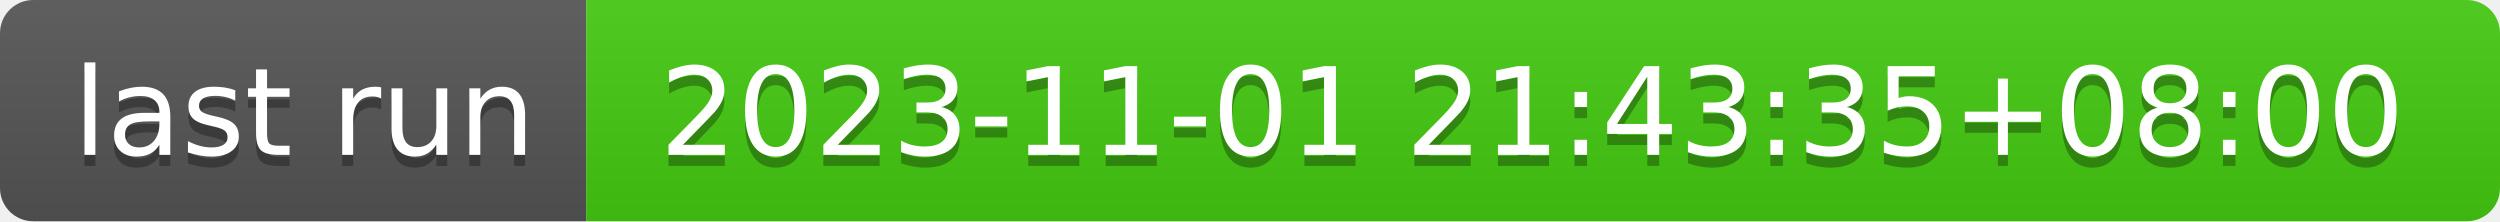
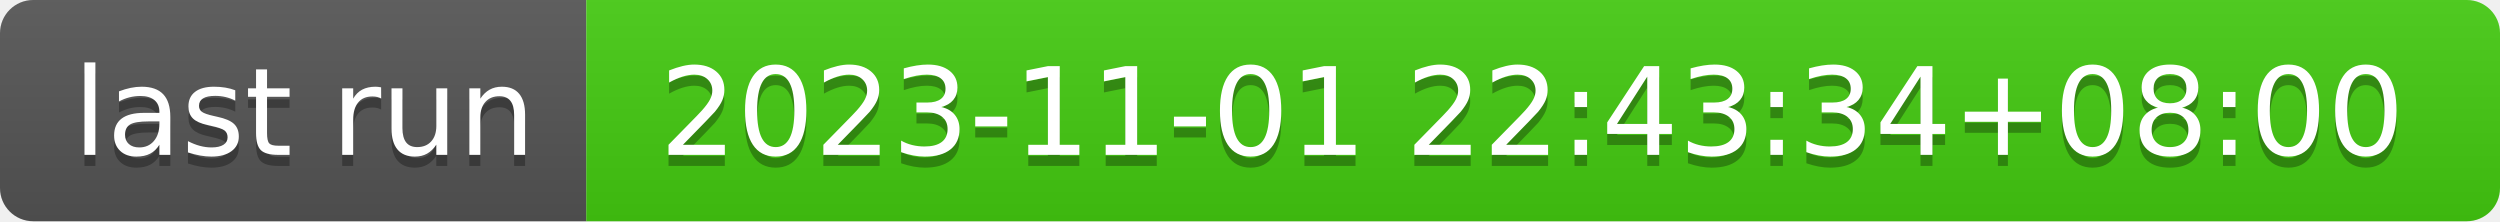
- <svg xmlns="http://www.w3.org/2000/svg" width="226" height="20" role="img" aria-label="last run: 2023-11-01 21:43:35+08:00">
+ <svg xmlns="http://www.w3.org/2000/svg" width="226" height="20" role="img" aria-label="last run: 2023-11-01 22:43:34+08:00">
  <linearGradient id="s" x2="0" y2="100%">
    <stop offset="0" stop-color="#bbb" stop-opacity=".1" />
    <stop offset="1" stop-opacity=".1" />
  </linearGradient>
  <clipPath id="r">
    <rect width="226" height="20" rx="3" fill="#fff" />
  </clipPath>
  <g clip-path="url(#r)">
    <rect width="53" height="20" fill="#555" />
    <rect x="53" width="173" height="20" fill="#4c1" />
    <rect width="226" height="20" fill="url(#s)" />
  </g>
  <g fill="#fff" text-anchor="middle" font-family="Verdana,Geneva,DejaVu Sans,sans-serif" text-rendering="geometricPrecision" font-size="110">
    <text aria-hidden="true" x="275" y="150" fill="#010101" fill-opacity=".3" transform="scale(.1)" textLength="430">last run</text>
    <text x="275" y="140" transform="scale(.1)" fill="#fff" textLength="430">last run</text>
-     <text aria-hidden="true" x="1385" y="150" fill="#010101" fill-opacity=".3" transform="scale(.1)" textLength="1630">2023-11-01 21:43:35+08:00</text>
-     <text x="1385" y="140" transform="scale(.1)" fill="#fff" textLength="1630">2023-11-01 21:43:35+08:00</text>
+     <text aria-hidden="true" x="1385" y="150" fill="#010101" fill-opacity=".3" transform="scale(.1)" textLength="1630">2023-11-01 22:43:34+08:00</text>
+     <text x="1385" y="140" transform="scale(.1)" fill="#fff" textLength="1630">2023-11-01 22:43:34+08:00</text>
  </g>
</svg>
